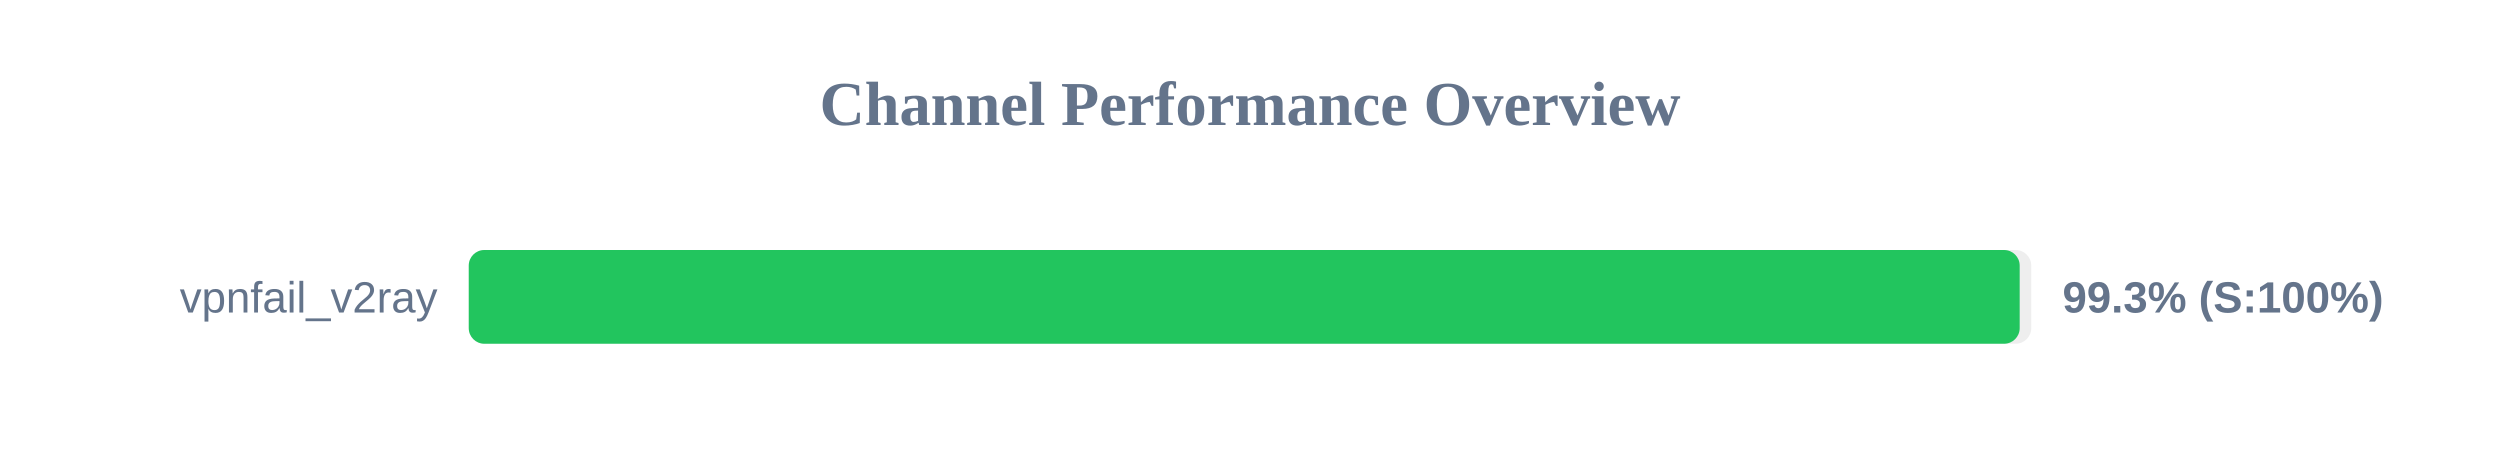
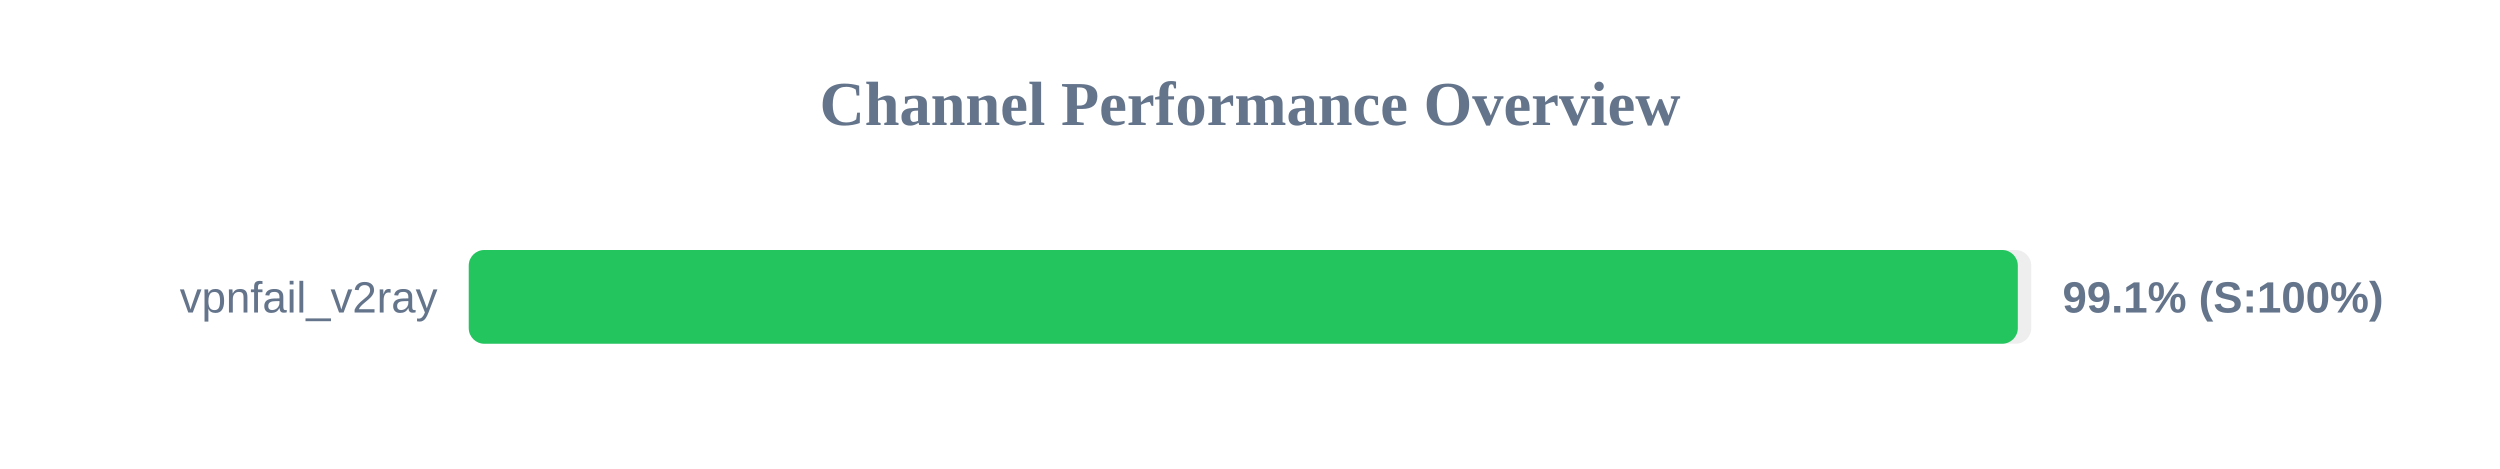
<svg xmlns="http://www.w3.org/2000/svg" width="800" height="150" version="1.1">
  <style>
        .row { font: 14px Arial; fill: #64748b; }
        .score { font: bold 14px Arial; fill: #64748b; }
    </style>
  <text x="400" y="40" text-anchor="middle" font-size="20px" font-weight="bold" fill="#64748b">Channel Performance Overview</text>
  <rect x="150" y="80" width="500" height="30" fill="#eee" rx="5" />
-   <rect x="150" y="80" width="496.3" height="30" fill="#22c55e" rx="5" />
+   <rect x="150" y="80" width="495.7" height="30" fill="#22c55e" rx="5" />
  <text x="140" y="100" text-anchor="end" class="row">vpnfail_v2ray</text>
-   <text x="660" y="100" text-anchor="start" class="score">99.3% (S:100%)</text>
+   <text x="660" y="100" text-anchor="start" class="score">99.1% (S:100%)</text>
</svg>
